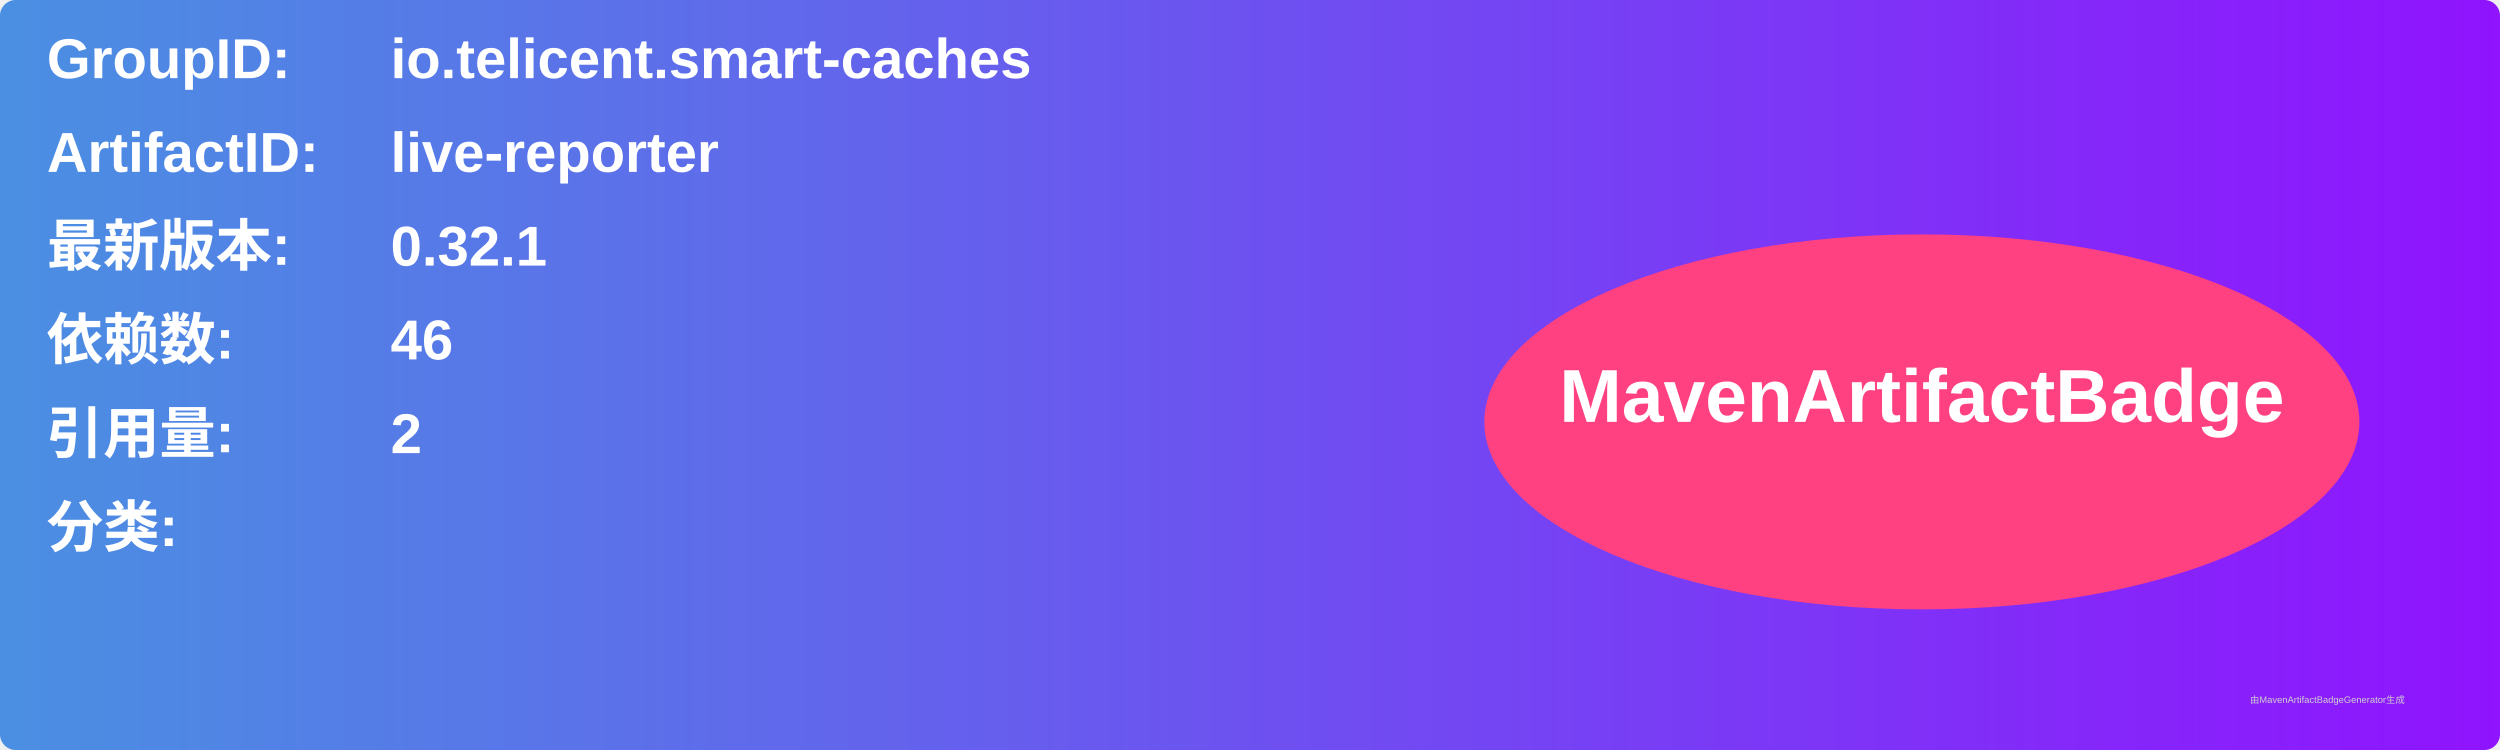
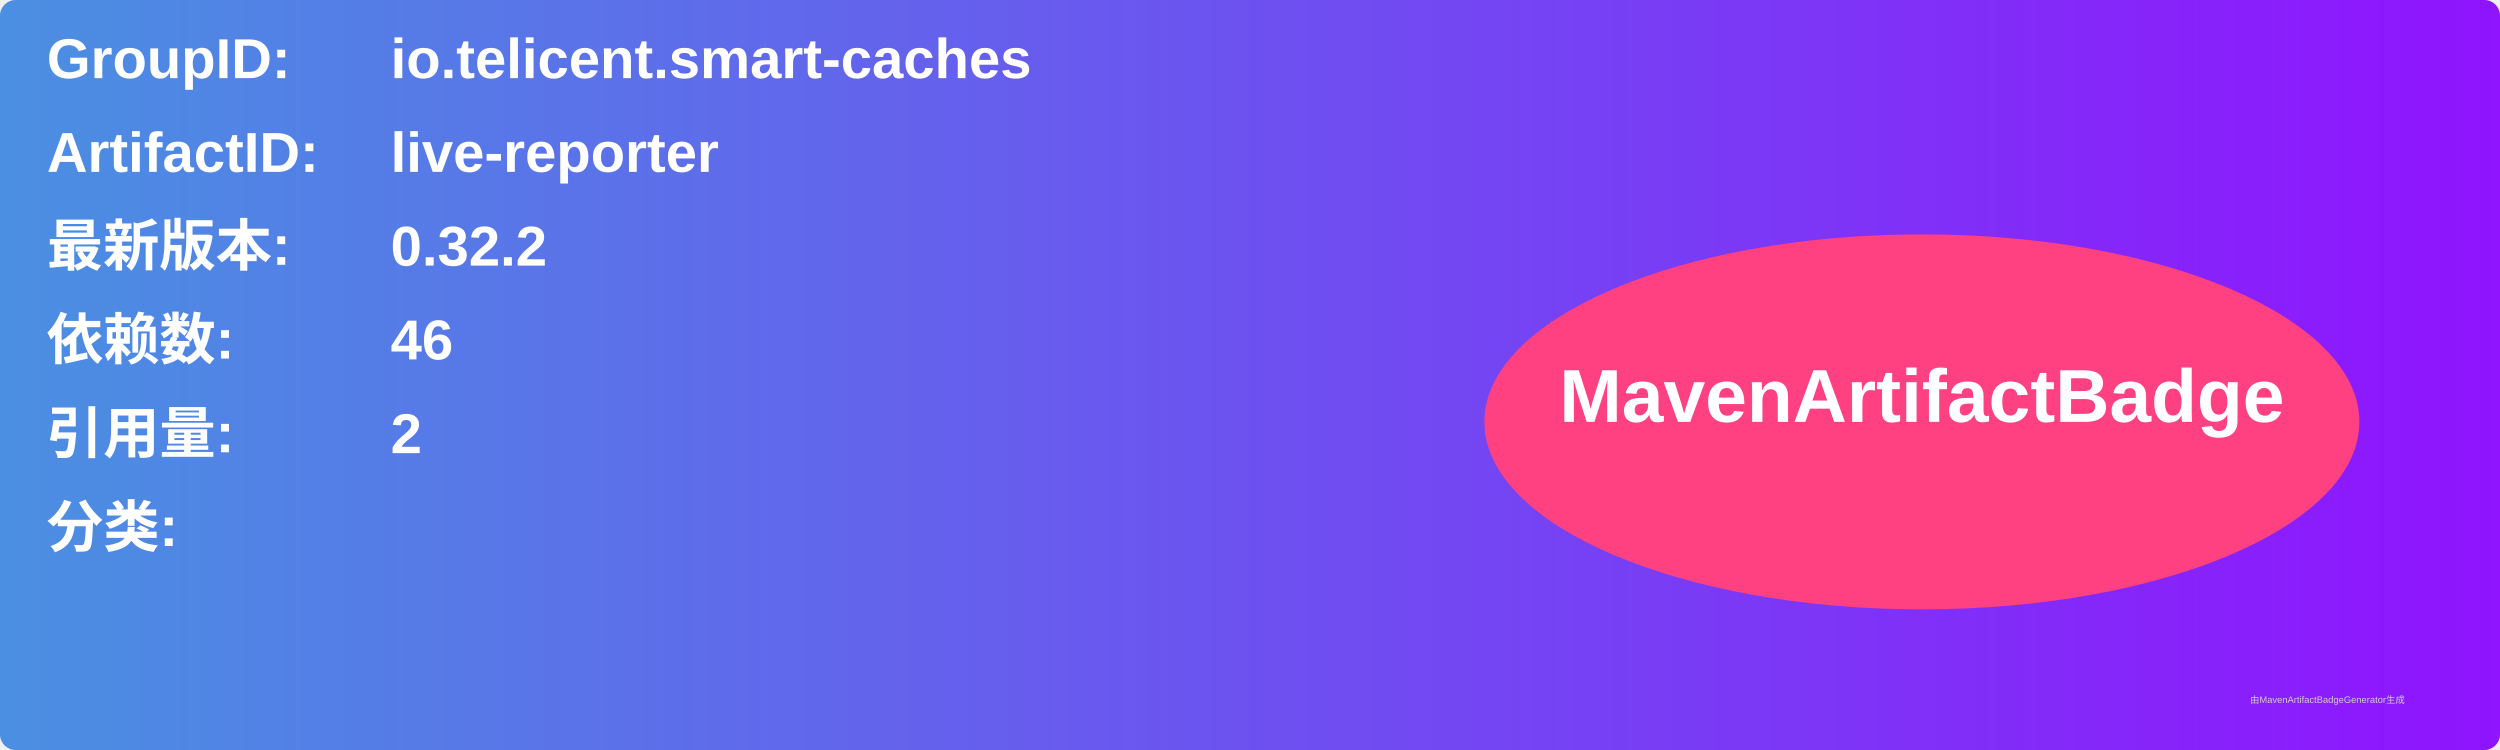
<svg xmlns="http://www.w3.org/2000/svg" width="800" height="240" viewBox="0 0 800 240">
  <linearGradient id="grad" x1="0%" y1="0%" x2="100%" y2="0%">
    <stop offset="0%" stop-color="#4a90e2" />
    <stop offset="100%" stop-color="#9013fe" />
  </linearGradient>
  <rect width="100%" height="100%" rx="5" ry="5" fill="url(#grad)" />
  <g transform="translate(15, 15)">
    <text x="0" y="10" font-family="Arial" font-size="18" fill="white" font-weight="bold" width="260">GroupID:</text>
    <text x="110" y="10" font-family="Arial" font-size="18" fill="white" font-weight="bold" width="460">io.telicent.smart-caches</text>
    <text x="0" y="40" font-family="Arial" font-size="18" fill="white" font-weight="bold" width="260">ArtifactID:</text>
    <text x="110" y="40" font-family="Arial" font-size="18" fill="white" font-weight="bold" width="460">live-reporter</text>
    <text x="0" y="70" font-family="Arial" font-size="18" fill="white" font-weight="bold">最新版本:</text>
    <text x="110" y="70" font-family="Arial" font-size="18" fill="white" font-weight="bold">
-       <tspan font-weight="bold">0.32.1</tspan>
+       <tspan font-weight="bold">0.32.2</tspan>
    </text>
    <text x="0" y="100" font-family="Arial" font-size="18" fill="white" font-weight="bold">依赖数: </text>
    <text x="110" y="100" font-family="Arial" font-size="18" fill="white">
      <tspan font-weight="bold">46</tspan>
    </text>
    <text x="0" y="130" font-family="Arial" font-size="18" fill="white" font-weight="bold">引用量: </text>
    <text x="110" y="130" font-family="Arial" font-size="18" fill="white">
      <tspan font-weight="bold">2</tspan>
    </text>
    <text x="0" y="160" font-family="Arial" font-size="18" fill="white" font-weight="bold">分类:</text>
    <text x="10" y="190" font-family="Arial" font-size="10" fill="white">
      <tspan font-weight="bold" />
    </text>
    <ellipse cx="600" cy="120" rx="140" ry="60" fill="#ff4081" />
    <text x="600" y="120" text-anchor="middle" font-family="Arial" font-size="24" fill="white" font-weight="bold">MavenArtifactBadge</text>
  </g>
  <text x="720" y="225" font-family="Arial" font-size="3" fill="#d0d0d0">由MavenArtifactBadgeGenerator生成</text>
</svg>
